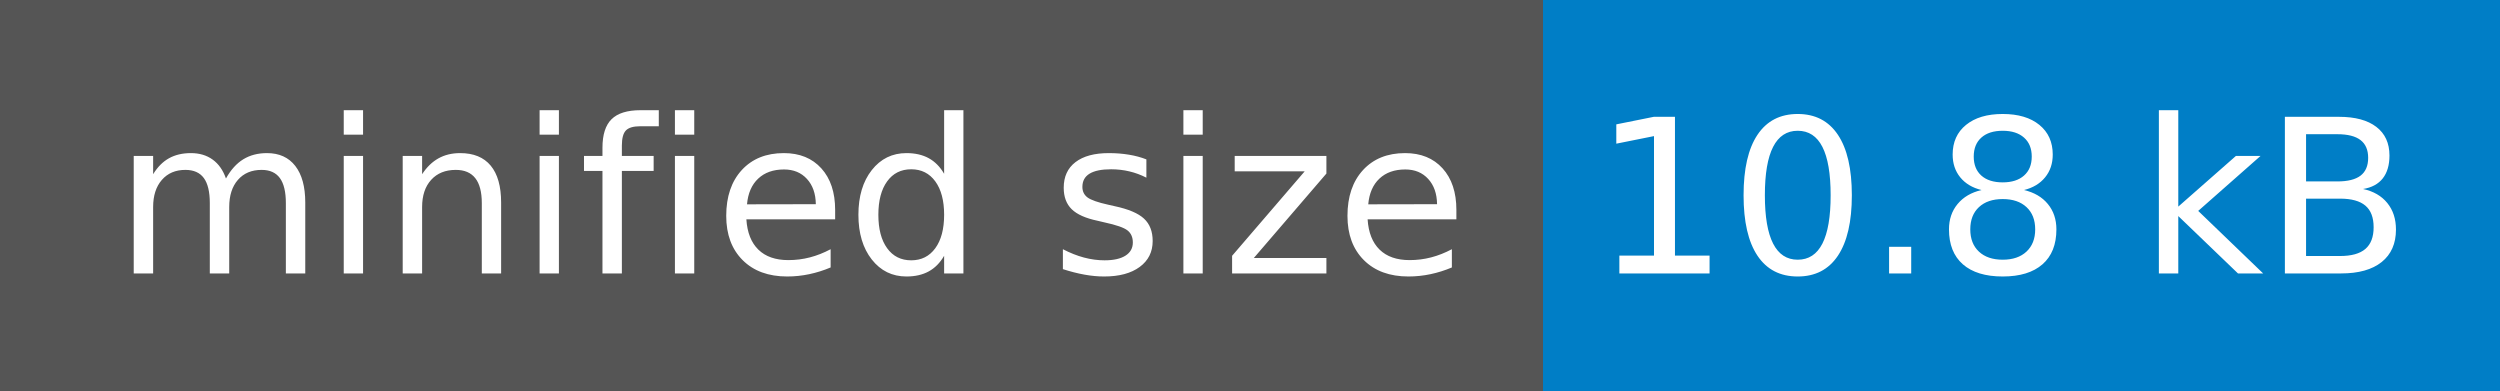
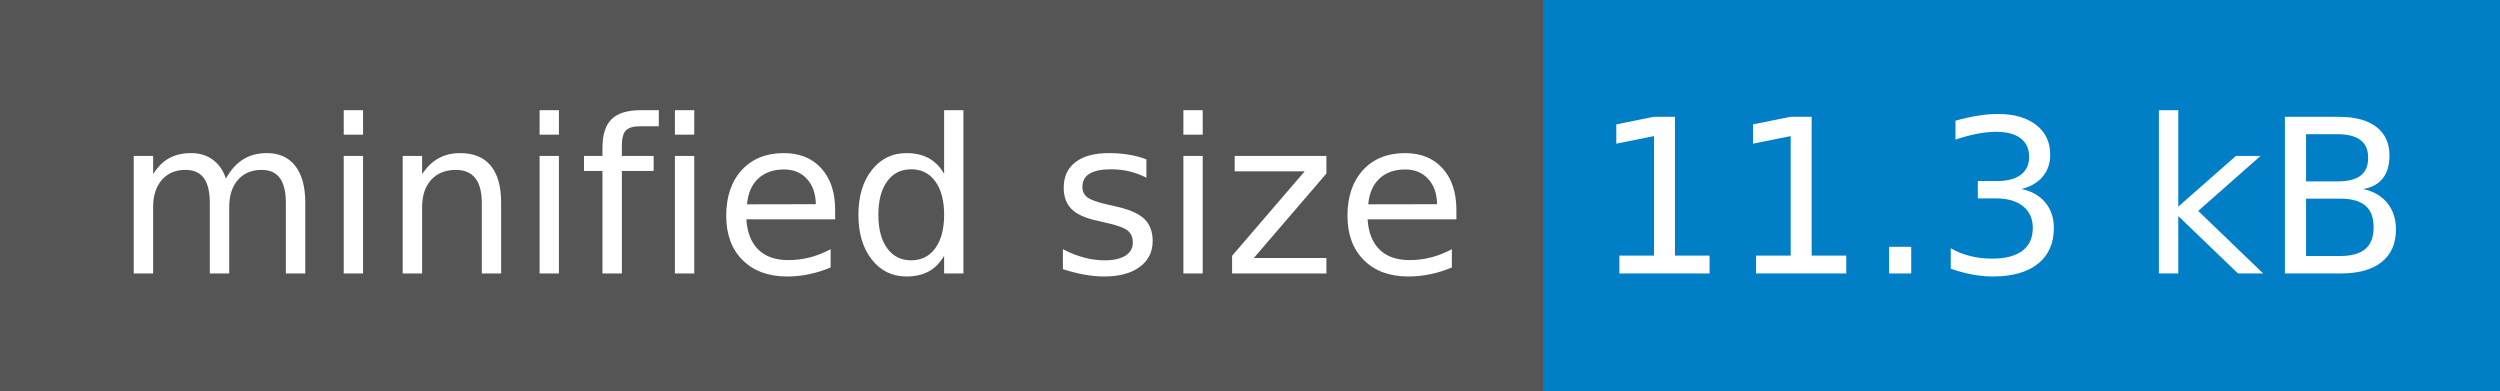
<svg xmlns="http://www.w3.org/2000/svg" width="128" height="20">
  <g shape-rendering="crispEdges">
    <path fill="#555" d="M0 0h79v20H0z" />
    <path fill="#007ec6" d="M79 0h49v20H79z" />
  </g>
  <g fill="#fff" text-anchor="middle" font-family="DejaVu Sans,Verdana,Geneva,sans-serif" font-size="110">
    <text x="405" y="140" transform="scale(.1)" textLength="690">minified size</text>
-     <text x="1025" y="140" transform="scale(.1)" textLength="390">10.8 kB</text>
+     <text x="1025" y="140" transform="scale(.1)" textLength="390">11.3 kB</text>
  </g>
</svg>
